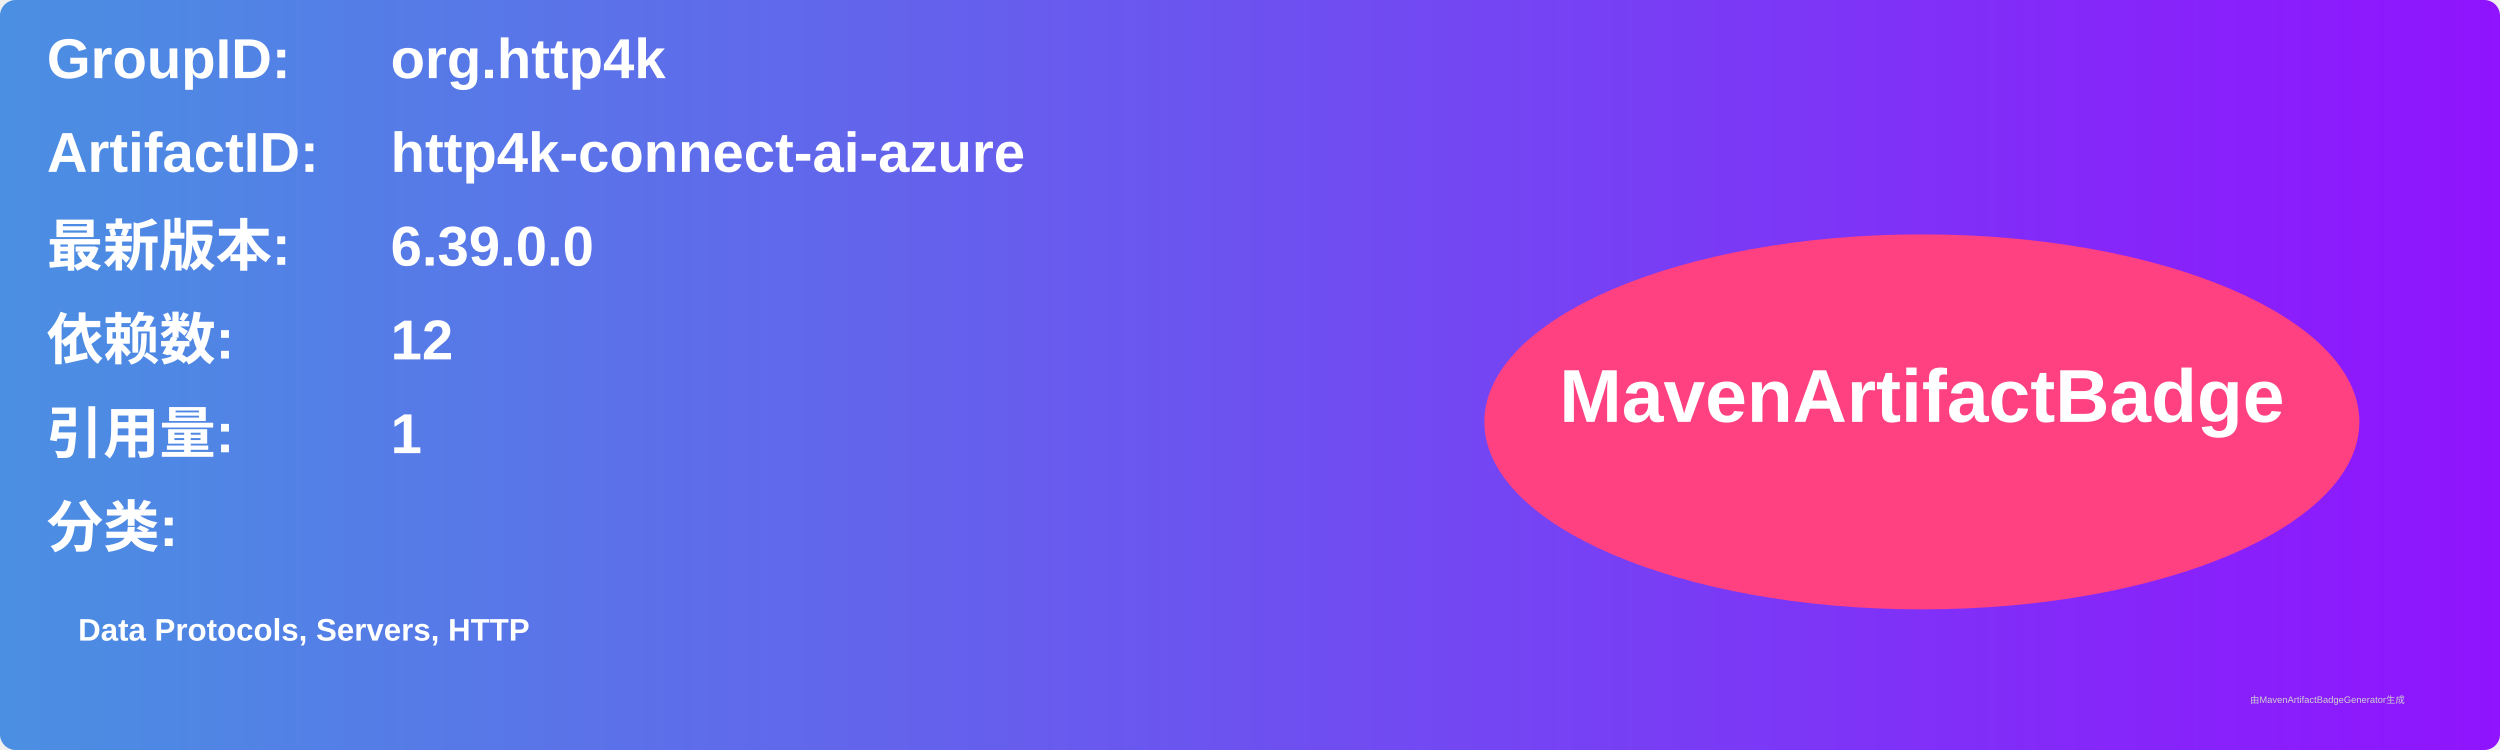
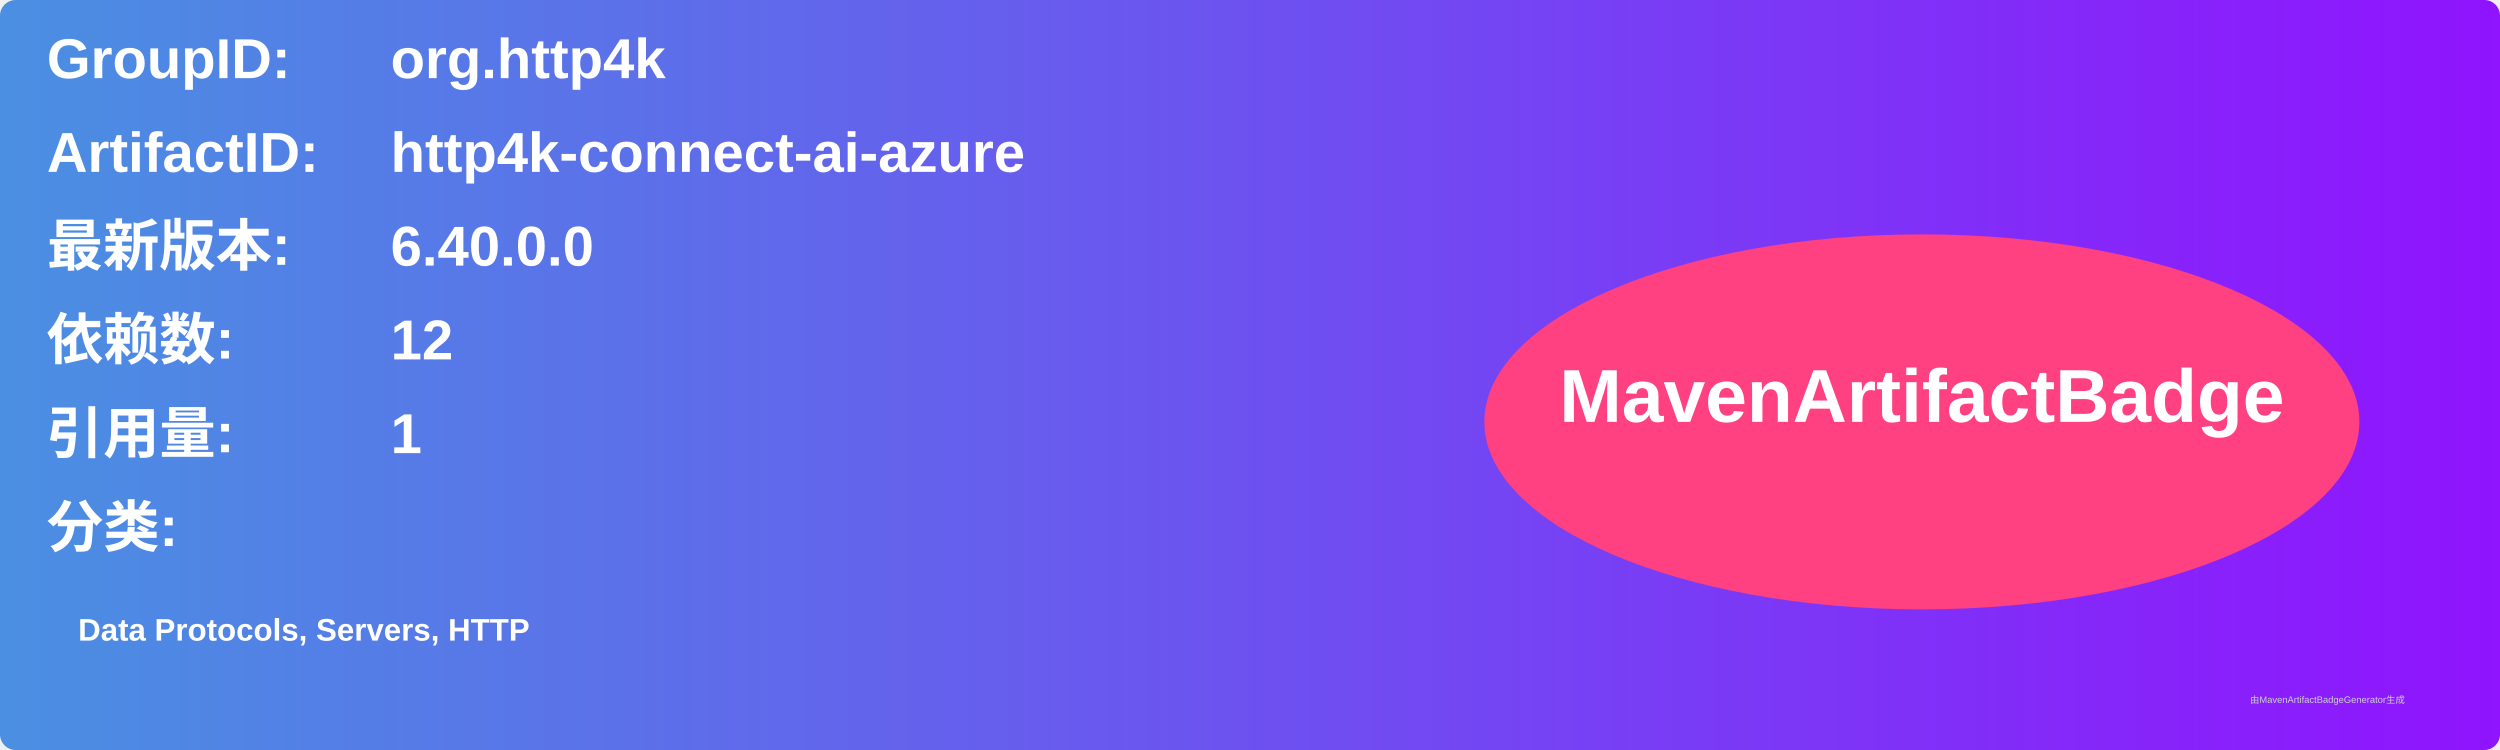
<svg xmlns="http://www.w3.org/2000/svg" width="800" height="240" viewBox="0 0 800 240">
  <linearGradient id="grad" x1="0%" y1="0%" x2="100%" y2="0%">
    <stop offset="0%" stop-color="#4a90e2" />
    <stop offset="100%" stop-color="#9013fe" />
  </linearGradient>
  <rect width="100%" height="100%" rx="5" ry="5" fill="url(#grad)" />
  <g transform="translate(15, 15)">
    <text x="0" y="10" font-family="Arial" font-size="18" fill="white" font-weight="bold" width="260">GroupID:</text>
    <text x="110" y="10" font-family="Arial" font-size="18" fill="white" font-weight="bold" width="460">org.http4k</text>
    <text x="0" y="40" font-family="Arial" font-size="18" fill="white" font-weight="bold" width="260">ArtifactID:</text>
    <text x="110" y="40" font-family="Arial" font-size="18" fill="white" font-weight="bold" width="460">http4k-connect-ai-azure</text>
    <text x="0" y="70" font-family="Arial" font-size="18" fill="white" font-weight="bold">最新版本:</text>
    <text x="110" y="70" font-family="Arial" font-size="18" fill="white" font-weight="bold">
-       <tspan font-weight="bold">6.39.0.0</tspan>
+       <tspan font-weight="bold">6.40.0.0</tspan>
    </text>
    <text x="0" y="100" font-family="Arial" font-size="18" fill="white" font-weight="bold">依赖数: </text>
    <text x="110" y="100" font-family="Arial" font-size="18" fill="white">
      <tspan font-weight="bold">12</tspan>
    </text>
    <text x="0" y="130" font-family="Arial" font-size="18" fill="white" font-weight="bold">引用量: </text>
    <text x="110" y="130" font-family="Arial" font-size="18" fill="white">
      <tspan font-weight="bold">1</tspan>
    </text>
    <text x="0" y="160" font-family="Arial" font-size="18" fill="white" font-weight="bold">分类:</text>
    <text x="10" y="190" font-family="Arial" font-size="10" fill="white">
      <tspan font-weight="bold">Data Protocols, Servers, HTTP</tspan>
    </text>
    <ellipse cx="600" cy="120" rx="140" ry="60" fill="#ff4081" />
    <text x="600" y="120" text-anchor="middle" font-family="Arial" font-size="24" fill="white" font-weight="bold">MavenArtifactBadge</text>
  </g>
  <text x="720" y="225" font-family="Arial" font-size="3" fill="#d0d0d0">由MavenArtifactBadgeGenerator生成</text>
</svg>
